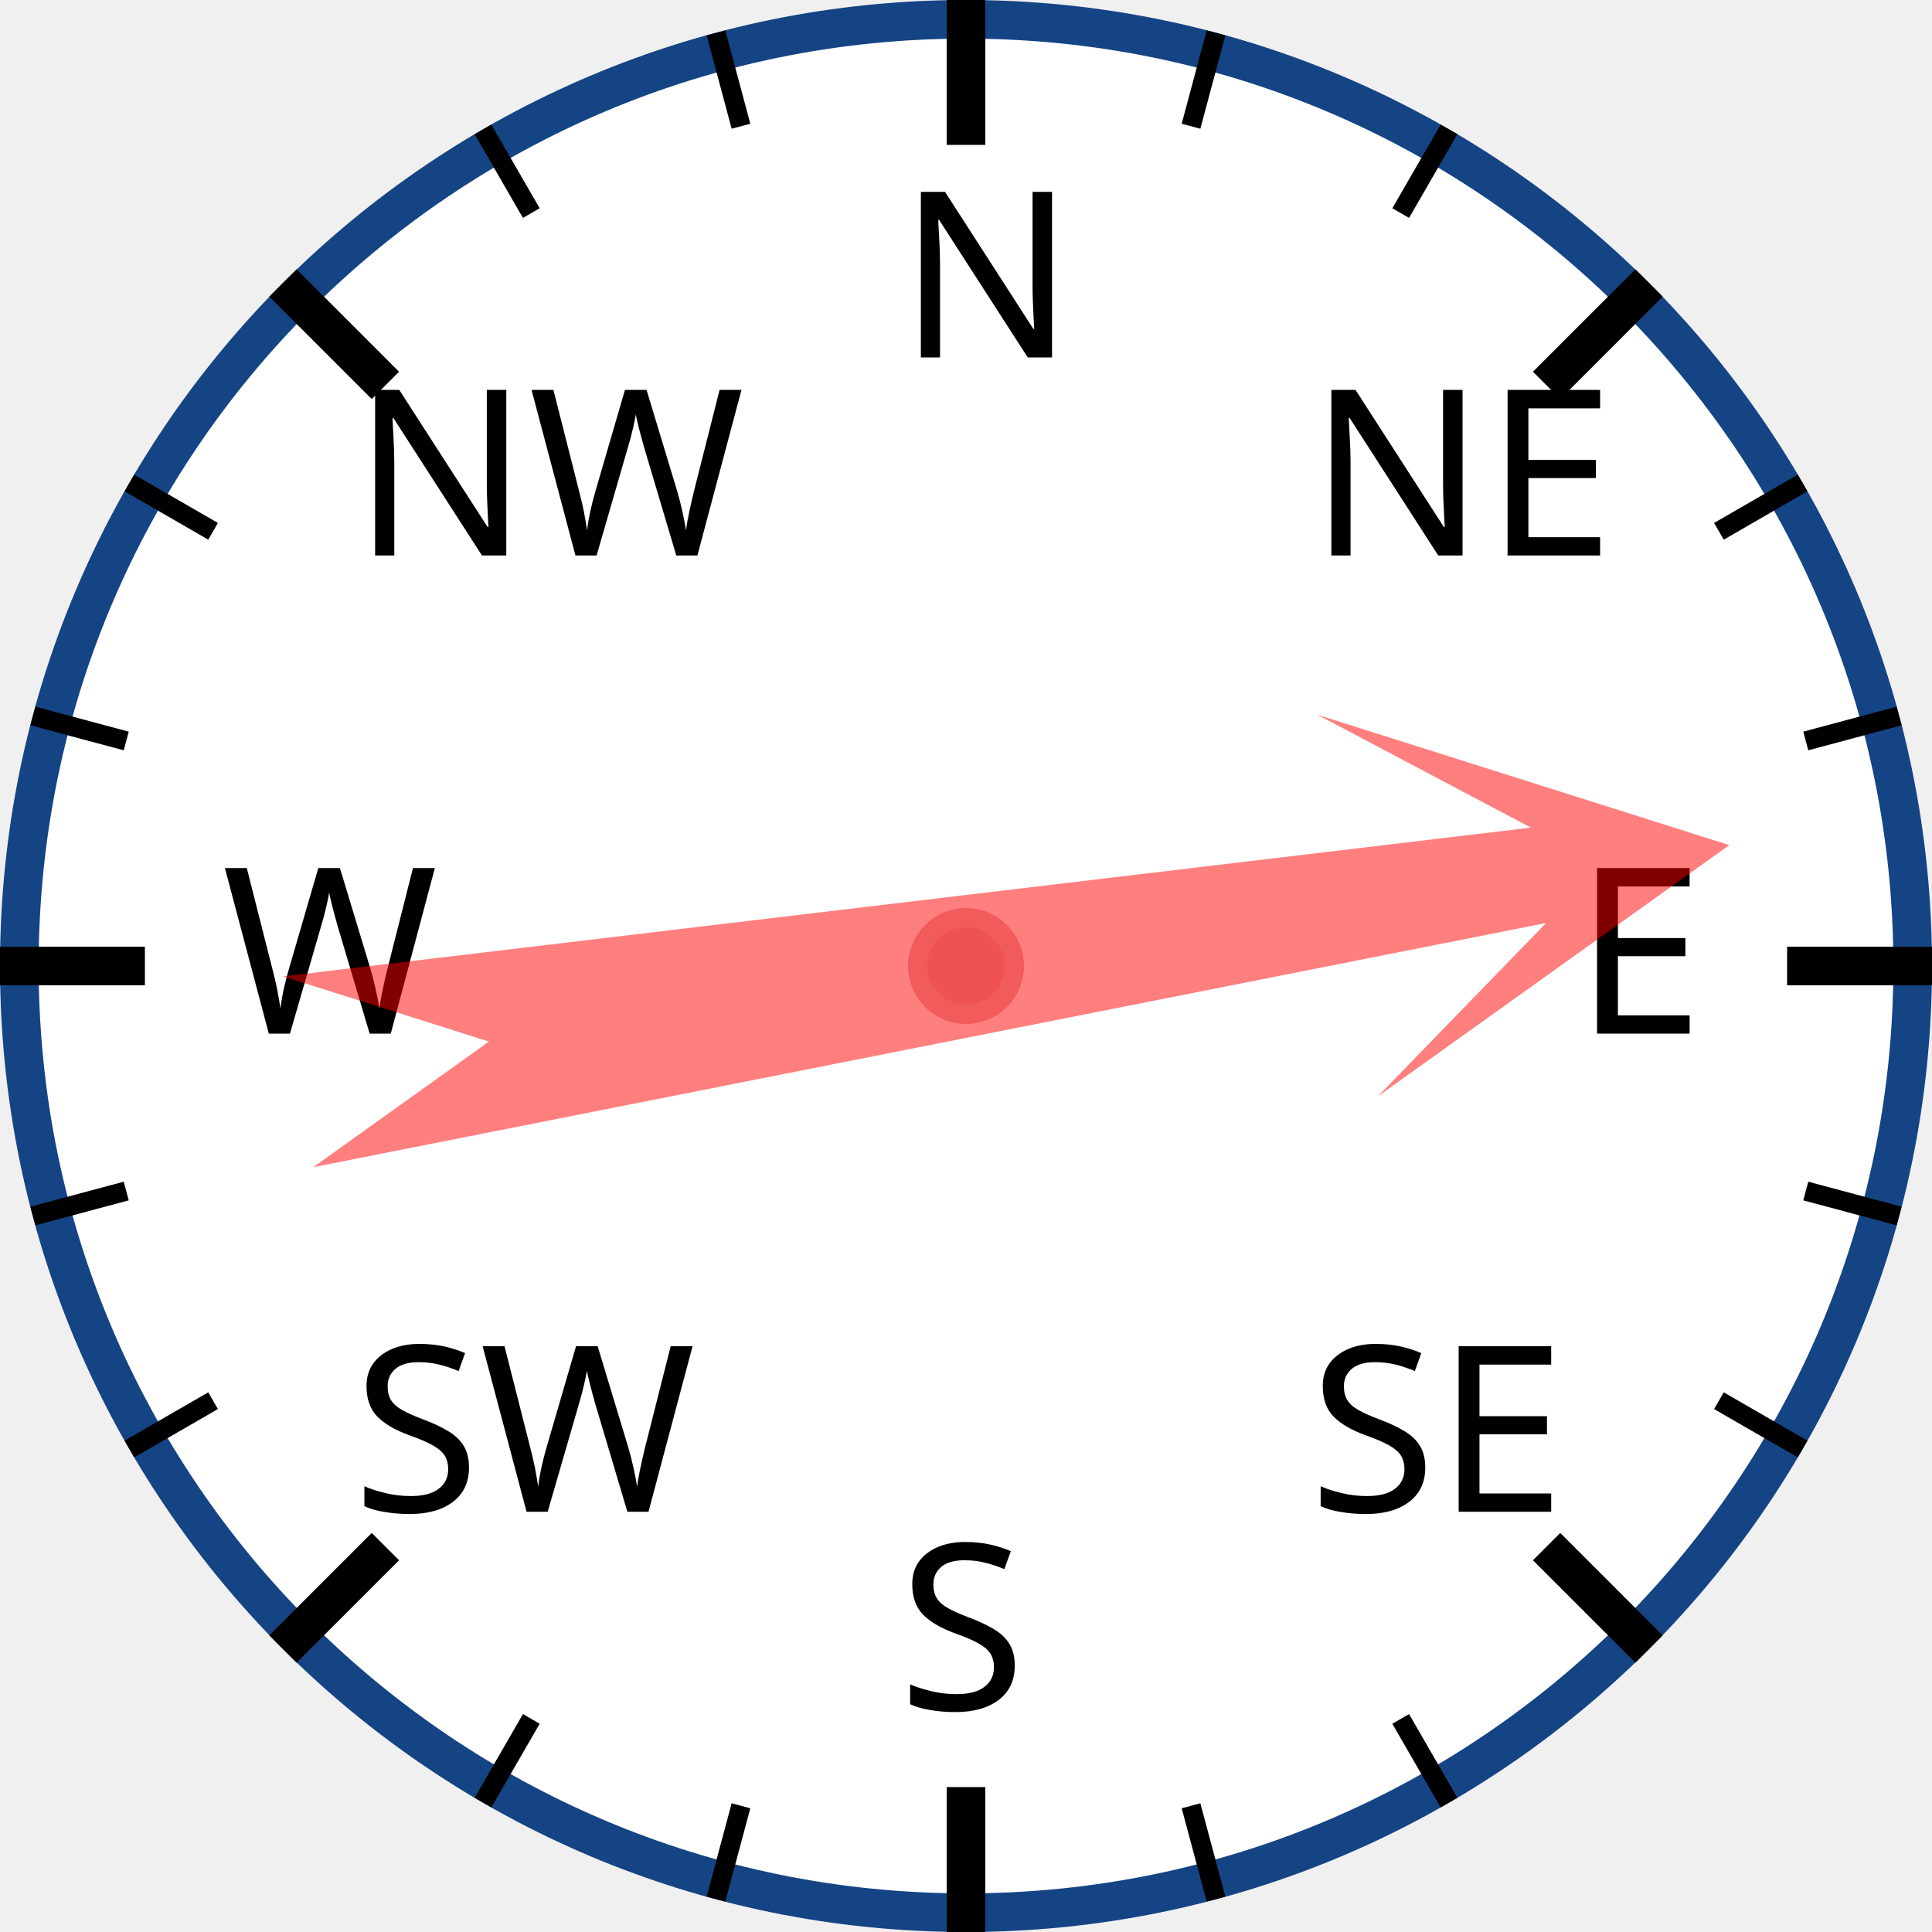
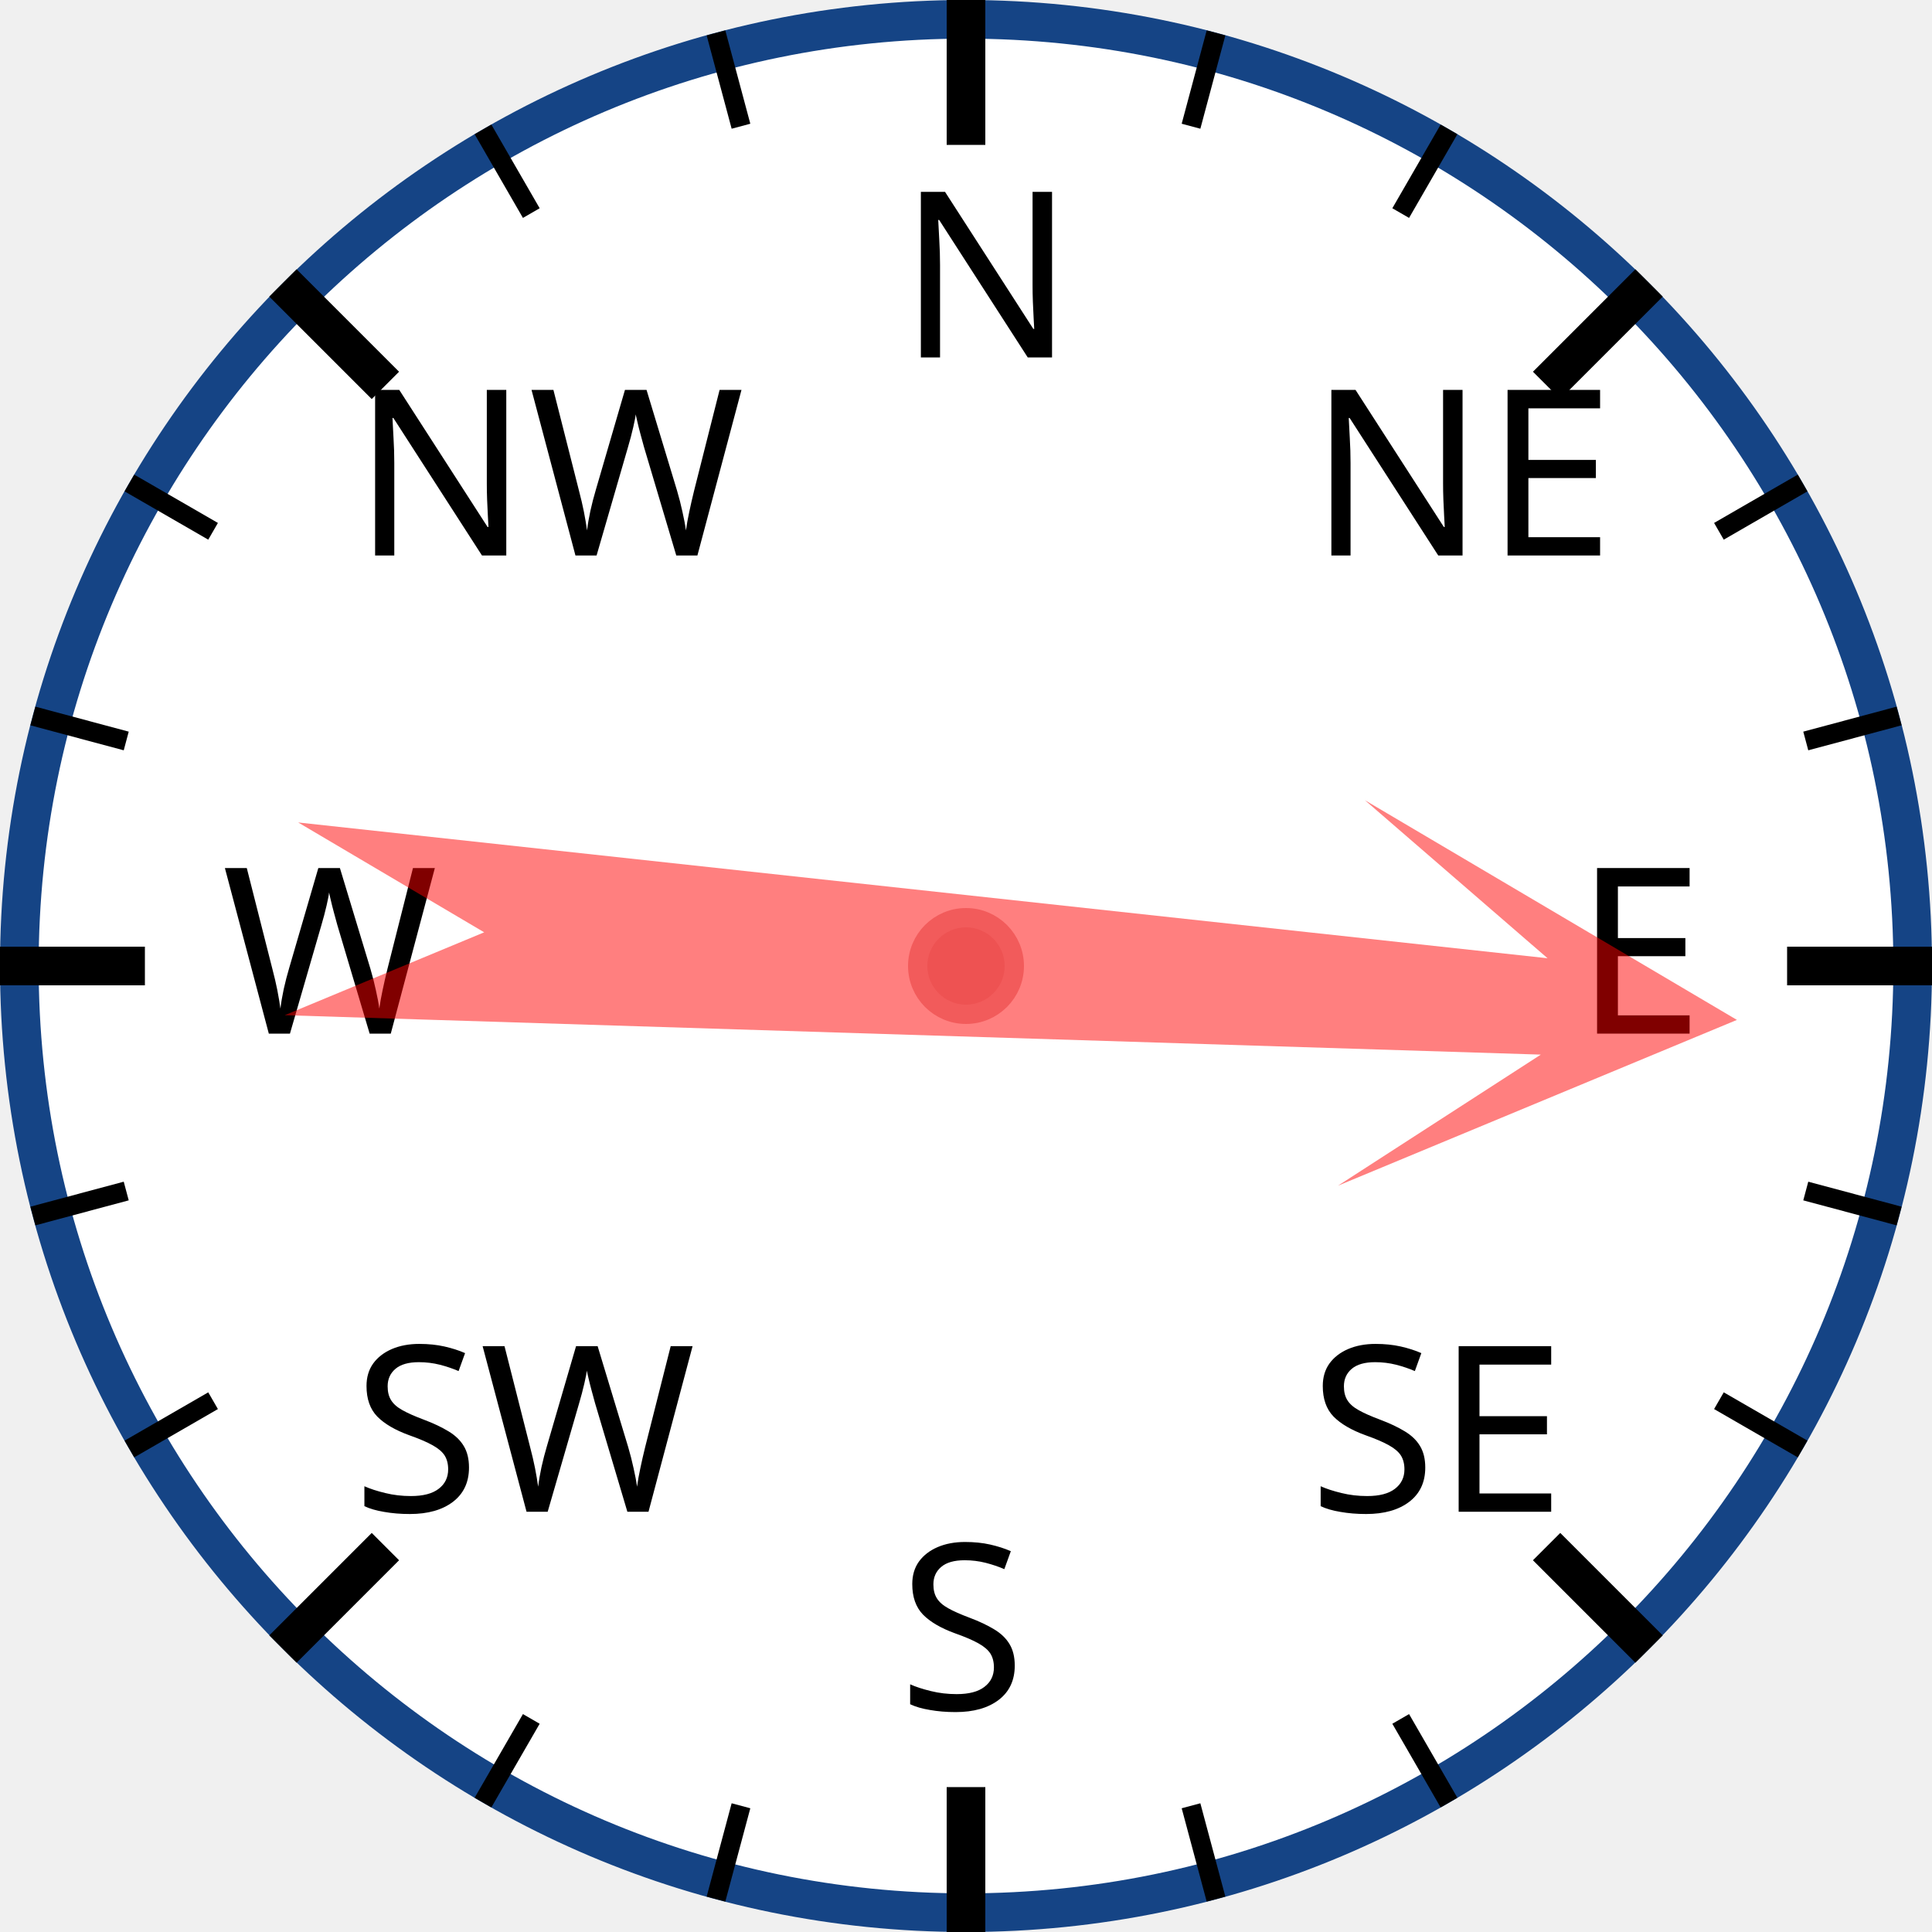
<svg xmlns="http://www.w3.org/2000/svg" width="120px" height="120px" viewBox="0 0 200 200">
  <circle cx="100" cy="100" r="98" style="fill: white; stroke: #154485; stroke-width: 4;" />
  <text x="93.0" y="37.0" style="font-family: sans-serif; font-size: 18pt;">N</text>
  <line x1="100.0" y1="0.0" x2="100.0" y2="15.0" style="stroke: black; stroke-width: 4;" />
  <line x1="74.118" y1="3.407" x2="76.706" y2="13.067" style="stroke: black; stroke-width: 2;" />
  <line x1="50" y1="13.397" x2="55" y2="22.058" style="stroke: black; stroke-width: 2;" />
  <text x="36.503" y="57.503" style="font-family: sans-serif; font-size: 18pt;">NW</text>
  <line x1="29.289" y1="29.289" x2="39.896" y2="39.896" style="stroke: black; stroke-width: 4;" />
  <line x1="13.397" y1="50" x2="22.058" y2="55" style="stroke: black; stroke-width: 2;" />
  <line x1="3.407" y1="74.118" x2="13.067" y2="76.706" style="stroke: black; stroke-width: 2;" />
  <text x="23.0" y="107.0" style="font-family: sans-serif; font-size: 18pt;">W</text>
  <line x1="0.0" y1="100.0" x2="15.0" y2="100.0" style="stroke: black; stroke-width: 4;" />
  <line x1="3.407" y1="125.882" x2="13.067" y2="123.294" style="stroke: black; stroke-width: 2;" />
  <line x1="13.397" y1="150" x2="22.058" y2="145" style="stroke: black; stroke-width: 2;" />
  <text x="36.503" y="156.497" style="font-family: sans-serif; font-size: 18pt;">SW</text>
  <line x1="29.289" y1="170.711" x2="39.896" y2="160.104" style="stroke: black; stroke-width: 4;" />
  <line x1="50" y1="186.603" x2="55" y2="177.942" style="stroke: black; stroke-width: 2;" />
  <line x1="74.118" y1="196.593" x2="76.706" y2="186.933" style="stroke: black; stroke-width: 2;" />
  <text x="93" y="177.0" style="font-family: sans-serif; font-size: 18pt;">S</text>
  <line x1="100" y1="200.0" x2="100" y2="185.0" style="stroke: black; stroke-width: 4;" />
  <line x1="125.882" y1="196.593" x2="123.294" y2="186.933" style="stroke: black; stroke-width: 2;" />
  <line x1="150.0" y1="186.603" x2="145.0" y2="177.942" style="stroke: black; stroke-width: 2;" />
  <text x="135.497" y="156.497" style="font-family: sans-serif; font-size: 18pt;">SE</text>
  <line x1="170.711" y1="170.711" x2="160.104" y2="160.104" style="stroke: black; stroke-width: 4;" />
  <line x1="186.603" y1="150" x2="177.942" y2="145" style="stroke: black; stroke-width: 2;" />
  <line x1="196.593" y1="125.882" x2="186.933" y2="123.294" style="stroke: black; stroke-width: 2;" />
  <text x="163.0" y="107" style="font-family: sans-serif; font-size: 18pt;">E</text>
  <line x1="200.0" y1="100" x2="185.0" y2="100" style="stroke: black; stroke-width: 4;" />
  <line x1="196.593" y1="74.118" x2="186.933" y2="76.706" style="stroke: black; stroke-width: 2;" />
  <line x1="186.603" y1="50" x2="177.942" y2="55" style="stroke: black; stroke-width: 2;" />
  <text x="135.497" y="57.503" style="font-family: sans-serif; font-size: 18pt;">NE</text>
  <line x1="170.711" y1="29.289" x2="160.104" y2="39.896" style="stroke: black; stroke-width: 4;" />
  <line x1="150" y1="13.397" x2="145" y2="22.058" style="stroke: black; stroke-width: 2;" />
  <line x1="125.882" y1="3.407" x2="123.294" y2="13.067" style="stroke: black; stroke-width: 2;" />
-   <polygon points="100 20 120 60 105 40 110 170 100 150 90 170 95 40 80 60" style="fill: red; fill-opacity: 0.5;" transform="rotate(81,100,100)" />
+   <polygon points="100 20 120 60 105 40 110 170 100 150 90 170 95 40 80 60" style="fill: red; fill-opacity: 0.5;" transform="rotate(94,100,100)" />
  <circle cx="100" cy="100" r="5" style="fill: #EE5252; stroke: #F25B5B; stroke-width: 2;" />
</svg>
